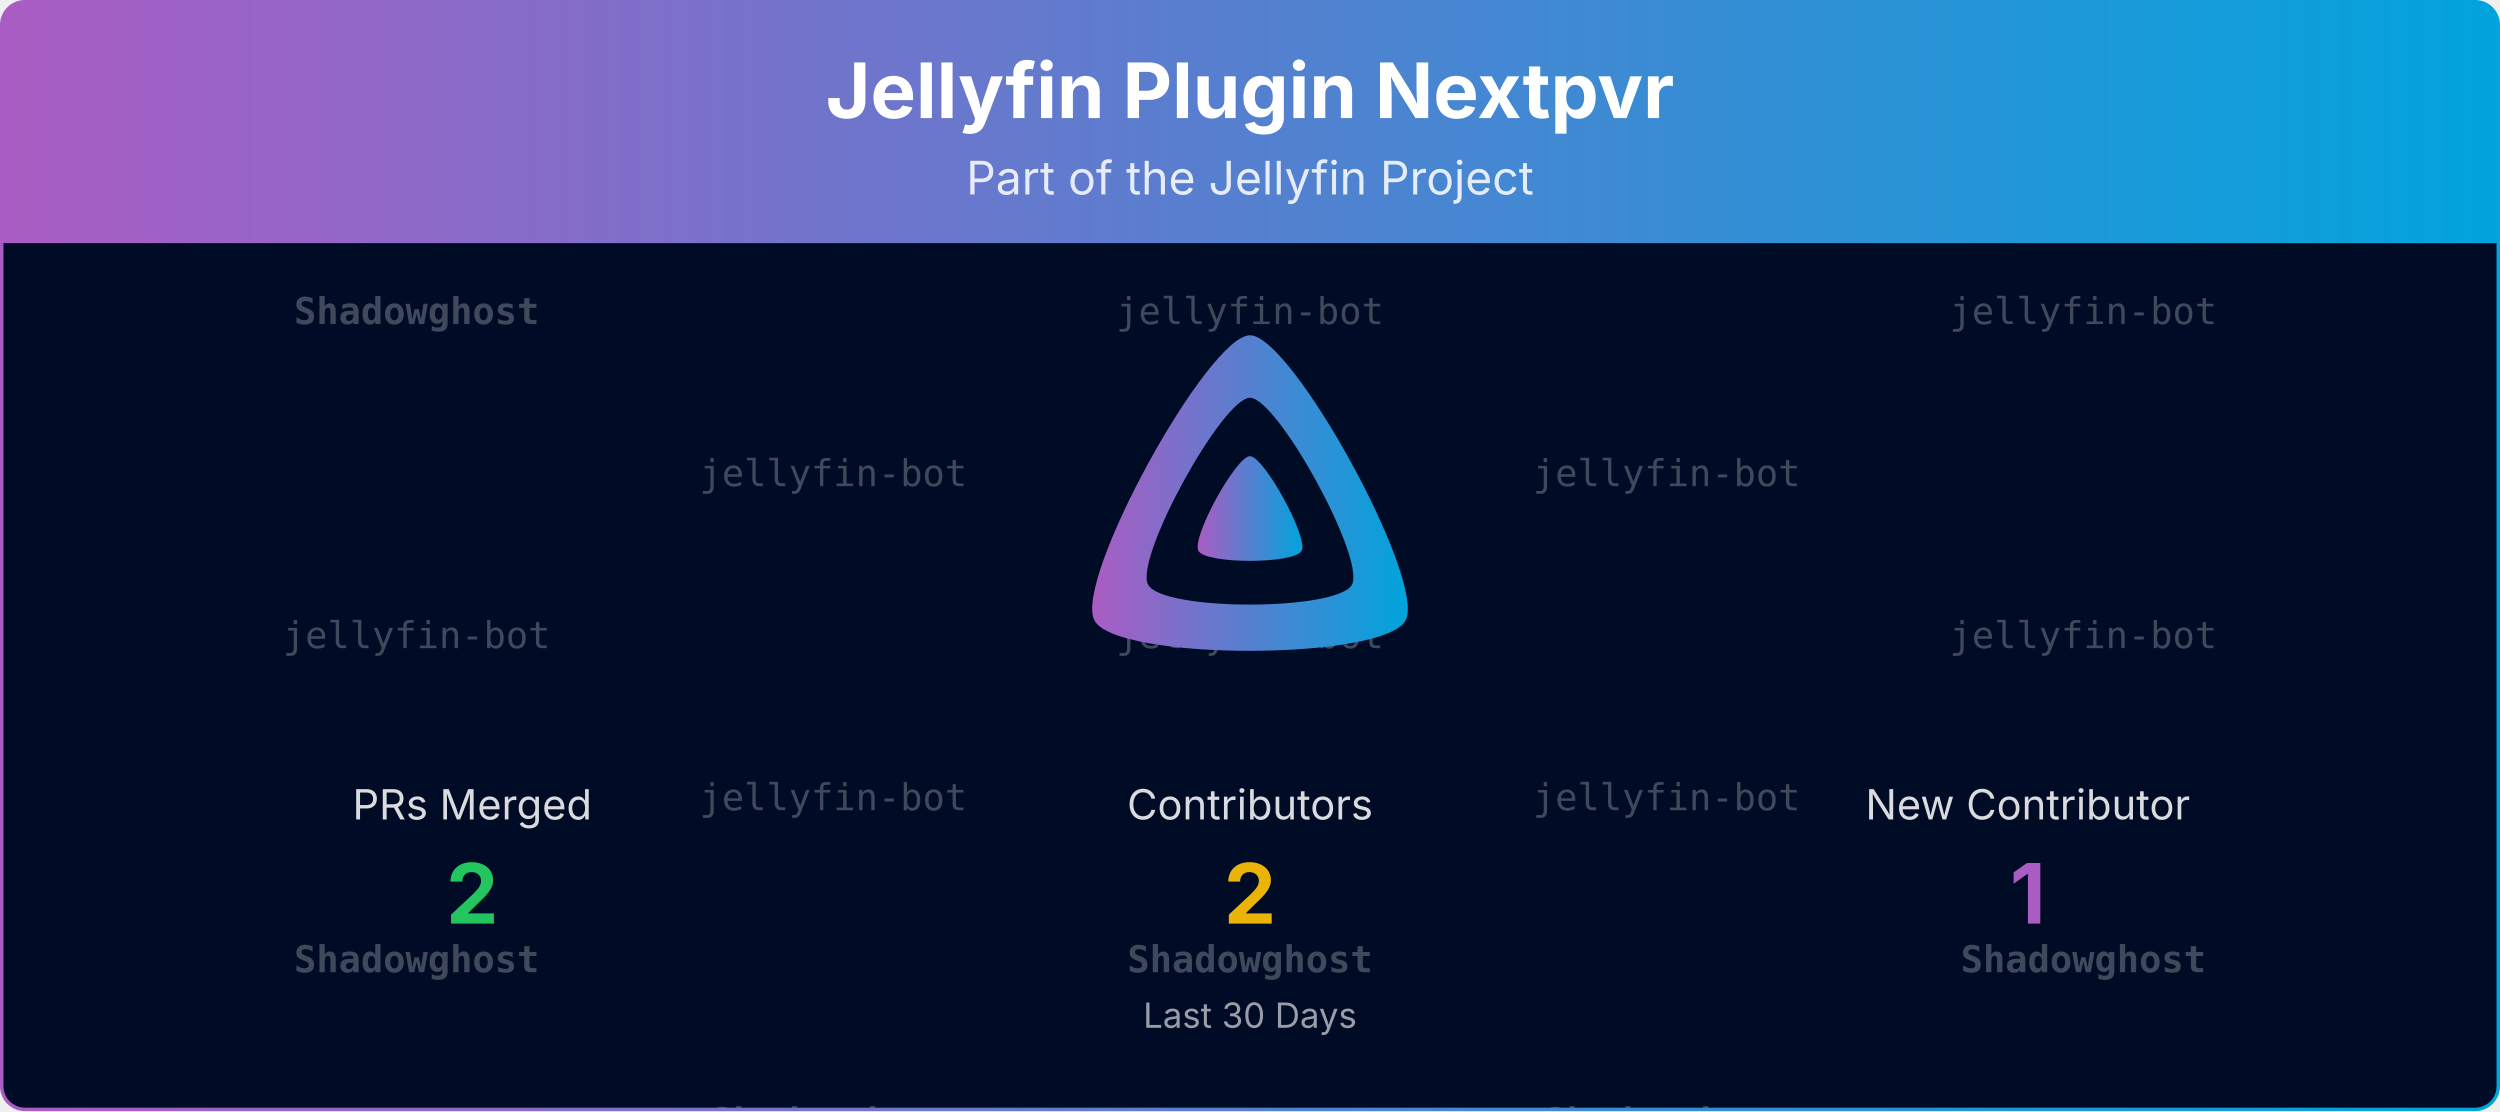
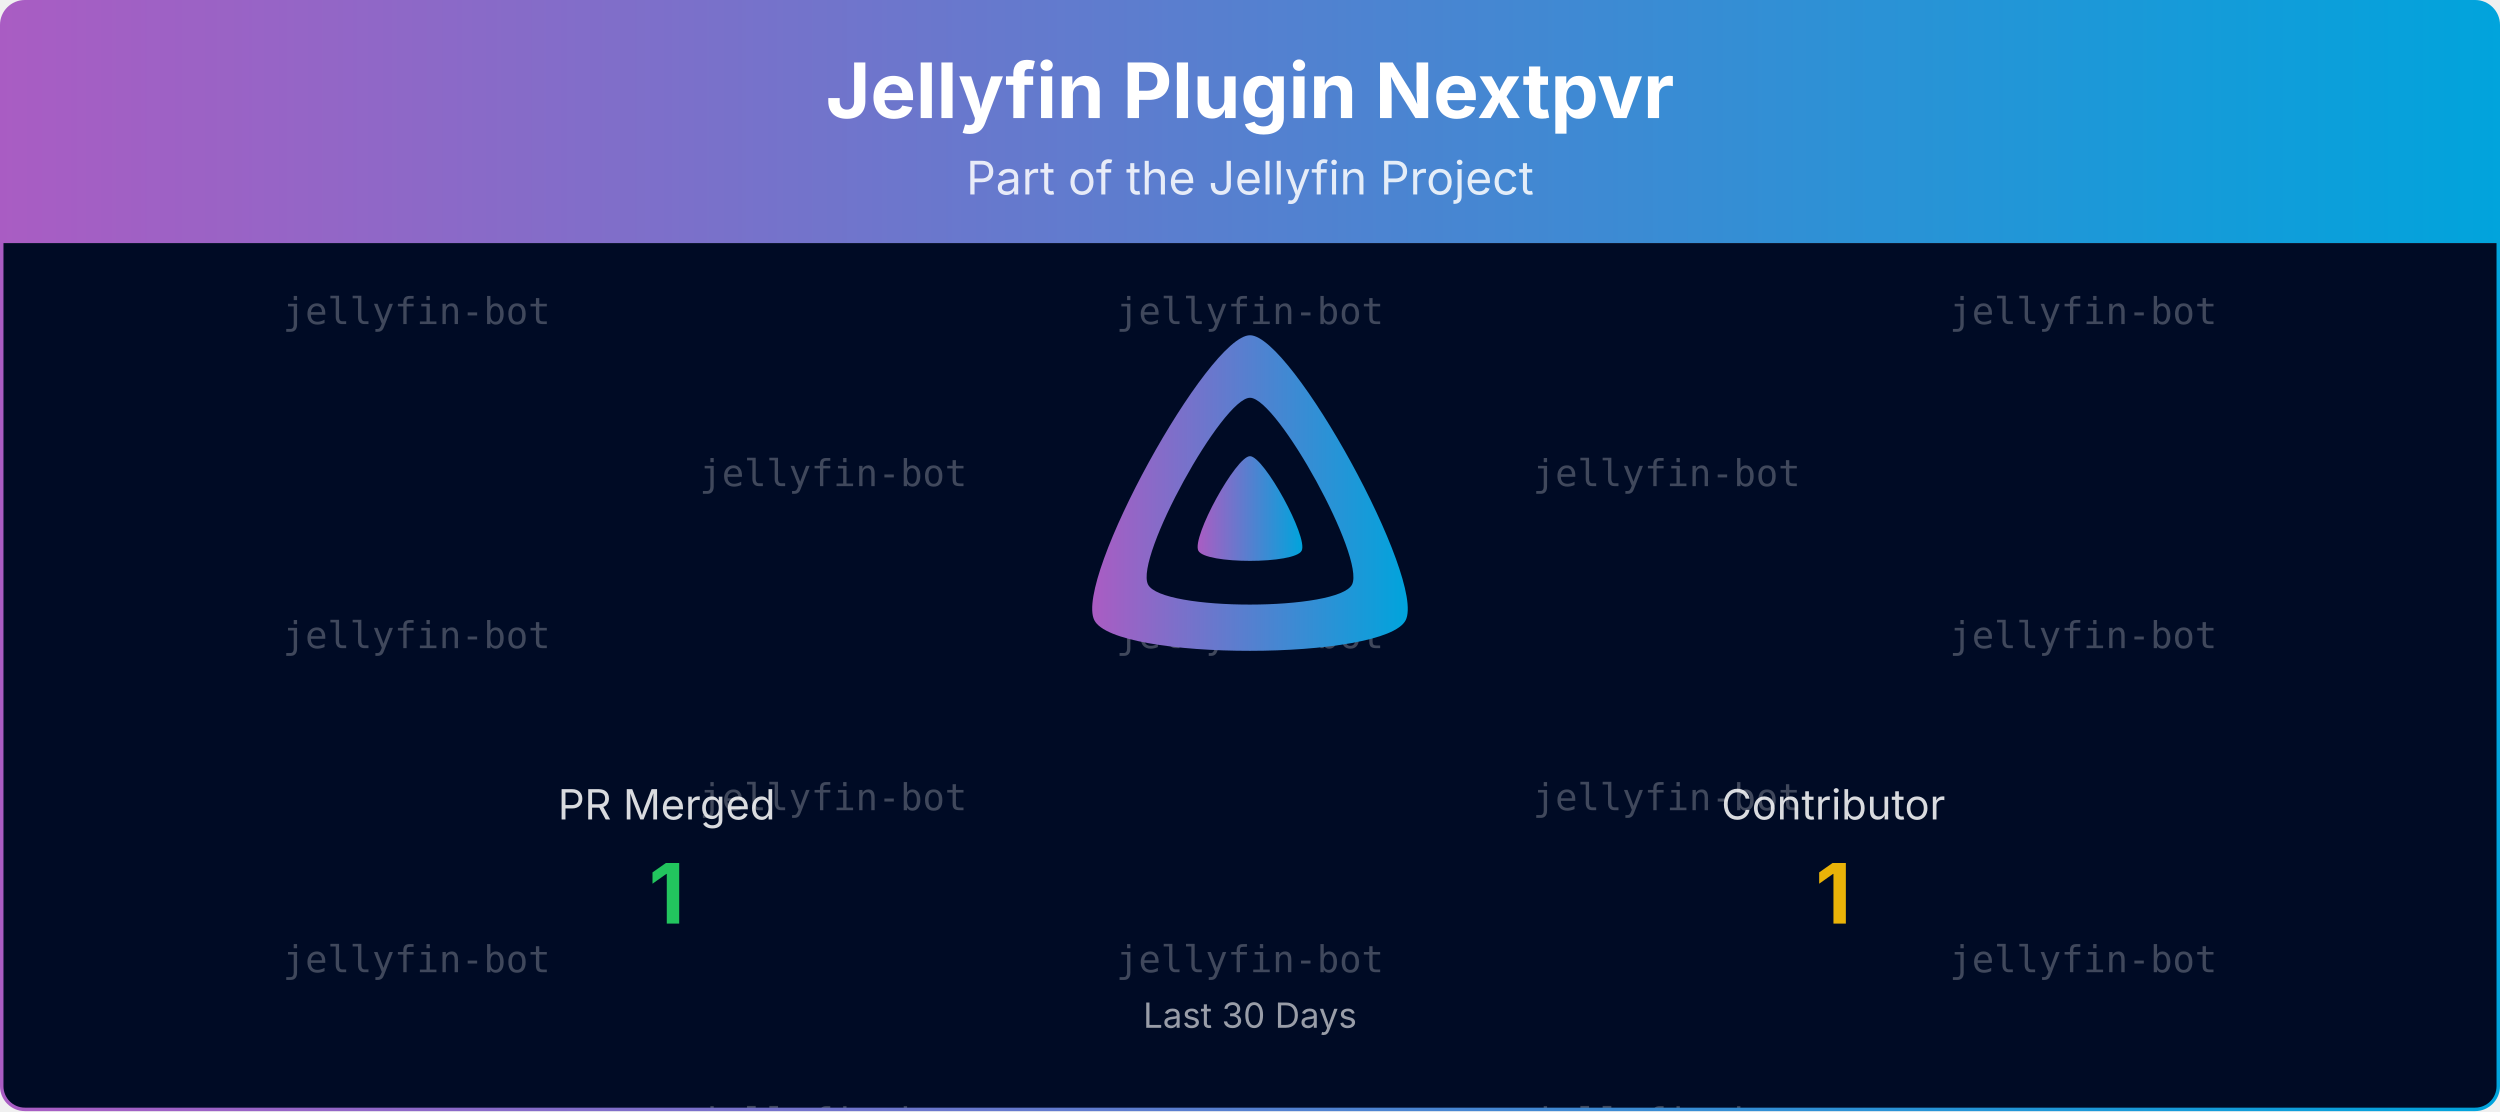
<svg xmlns="http://www.w3.org/2000/svg" viewBox="0 0 1080 480" width="100%" role="img" aria-label="Jellyfin Plugin Nextpvr">
  <defs>
    <linearGradient id="banner-jellyfin-plugin-nextpvr-grad" x1="0" y1="0" x2="1" y2="0">
      <stop offset="0%" stop-color="#AA5CC3" />
      <stop offset="100%" stop-color="#00A4DC" />
    </linearGradient>
    <clipPath id="banner-jellyfin-plugin-nextpvr-grad-clip">
      <rect x="0.75" y="0.75" width="1078.5" height="478.5" rx="10" ry="10" />
    </clipPath>
  </defs>
  <defs>
    <clipPath id="banner-jellyfin-plugin-nextpvr-grad-rain-clip">
      <rect x="0.75" y="105" width="1078.5" height="374.25" />
    </clipPath>
  </defs>
  <g clip-path="url(#banner-jellyfin-plugin-nextpvr-grad-clip)">
    <path d="M0.75,10.75 A10.0,10.0 0 0 1 10.75,0.75 L1069.25,0.75 A10.0,10.0 0 0 1 1079.25,10.75 L1079.25,105.00 L0.75,105.00 Z" fill="url(#banner-jellyfin-plugin-nextpvr-grad)" />
    <text x="540.0" y="51" text-anchor="middle" font-size="33" font-weight="700" font-family="Plus Jakarta Sans, system-ui, -apple-system, Segoe UI, sans-serif" fill="#ffffff">Jellyfin Plugin Nextpvr</text>
    <text x="540.0" y="84" text-anchor="middle" font-size="20" font-family="Plus Jakarta Sans, system-ui, -apple-system, Segoe UI, sans-serif" fill="#ffffff" opacity="0.85">Part of the Jellyfin Project</text>
    <rect x="0.75" y="105" width="1078.5" height="374.25" fill="#000b25" />
    <g opacity="0.25" clip-path="url(#banner-jellyfin-plugin-nextpvr-grad-rain-clip)" font-family="ui-monospace, SFMono-Regular, Menlo, Consolas, monospace" font-size="16" fill="#ffffff" text-anchor="middle">
      <g transform="translate(180.00,105)">
        <g>
          <animateTransform attributeName="transform" type="translate" values="0,-420;0,0" dur="10.00s" begin="-0.00s" repeatCount="indefinite" />
-           <text y="35.0" font-weight="700">Shadowghost</text>
+           <text y="35.0">jellyfin-bot</text>
          <text y="175.0">jellyfin-bot</text>
-           <text y="315.0" font-weight="700">Shadowghost</text>
-           <text y="455.0" font-weight="700">Shadowghost</text>
+           <text y="315.0">jellyfin-bot</text>
+           <text y="455.0">jellyfin-bot</text>
          <text y="595.0">jellyfin-bot</text>
-           <text y="735.0" font-weight="700">Shadowghost</text>
+           <text y="735.0">jellyfin-bot</text>
        </g>
      </g>
      <g transform="translate(540.00,105)">
        <g>
          <animateTransform attributeName="transform" type="translate" values="0,-420;0,0" dur="10.00s" begin="-1.91s" repeatCount="indefinite" />
          <text y="35.0">jellyfin-bot</text>
          <text y="175.0">jellyfin-bot</text>
-           <text y="315.0" font-weight="700">Shadowghost</text>
+           <text y="315.0">jellyfin-bot</text>
          <text y="455.0">jellyfin-bot</text>
          <text y="595.0">jellyfin-bot</text>
-           <text y="735.0" font-weight="700">Shadowghost</text>
+           <text y="735.0">jellyfin-bot</text>
        </g>
      </g>
      <g transform="translate(900.00,105)">
        <g>
          <animateTransform attributeName="transform" type="translate" values="0,-420;0,0" dur="10.00s" begin="-3.82s" repeatCount="indefinite" />
          <text y="35.0">jellyfin-bot</text>
          <text y="175.0">jellyfin-bot</text>
-           <text y="315.0" font-weight="700">Shadowghost</text>
+           <text y="315.0">jellyfin-bot</text>
          <text y="455.0">jellyfin-bot</text>
          <text y="595.0">jellyfin-bot</text>
-           <text y="735.0" font-weight="700">Shadowghost</text>
+           <text y="735.0">jellyfin-bot</text>
        </g>
      </g>
      <g transform="translate(360.00,105)">
        <g>
          <animateTransform attributeName="transform" type="translate" values="0,-420;0,0" dur="10.00s" begin="-5.73s" repeatCount="indefinite" />
          <text y="105.0">jellyfin-bot</text>
          <text y="245.0">jellyfin-bot</text>
-           <text y="385.0" font-weight="700">Shadowghost</text>
+           <text y="385.0">jellyfin-bot</text>
          <text y="525.0">jellyfin-bot</text>
          <text y="665.0">jellyfin-bot</text>
-           <text y="805.0" font-weight="700">Shadowghost</text>
+           <text y="805.0">jellyfin-bot</text>
        </g>
      </g>
      <g transform="translate(720.00,105)">
        <g>
          <animateTransform attributeName="transform" type="translate" values="0,-420;0,0" dur="10.00s" begin="-7.64s" repeatCount="indefinite" />
          <text y="105.0">jellyfin-bot</text>
          <text y="245.0">jellyfin-bot</text>
-           <text y="385.0" font-weight="700">Shadowghost</text>
+           <text y="385.0">jellyfin-bot</text>
          <text y="525.0">jellyfin-bot</text>
          <text y="665.0">jellyfin-bot</text>
-           <text y="805.0" font-weight="700">Shadowghost</text>
+           <text y="805.0">jellyfin-bot</text>
        </g>
      </g>
    </g>
    <g transform="translate(465.00,138.00) scale(0.29297)">
      <path fill="url(#banner-jellyfin-plugin-nextpvr-grad)" fill-rule="evenodd" d="M256,23.3c-61.6,0-259.8,359.4-229.6,420.1s429.3,60,459.2,0S317.6,23.3,256,23.3zM406.5,390.8c-19.6,39.3-281.1,39.8-300.9,0s110.1-275.3,150.4-275.3S426.1,351.4,406.5,390.8z" />
      <path fill="url(#banner-jellyfin-plugin-nextpvr-grad)" d="M256,201.6c-20.4,0-86.2,119.3-76.2,139.4s142.5,19.9,152.4,0S276.5,201.6,256,201.6z" />
    </g>
-     <text x="204.0" y="354.0" text-anchor="middle" font-size="18" font-family="Plus Jakarta Sans, system-ui, -apple-system, Segoe UI, sans-serif" fill="#ffffff" opacity="0.85">PRs Merged</text>
-     <text x="204.0" y="399.0" text-anchor="middle" font-size="36" font-weight="700" font-family="Plus Jakarta Sans, system-ui, -apple-system, Segoe UI, sans-serif" fill="#22c55e">2</text>
-     <text x="540.0" y="354.0" text-anchor="middle" font-size="18" font-family="Plus Jakarta Sans, system-ui, -apple-system, Segoe UI, sans-serif" fill="#ffffff" opacity="0.85">Contributors</text>
-     <text x="540.0" y="399.0" text-anchor="middle" font-size="36" font-weight="700" font-family="Plus Jakarta Sans, system-ui, -apple-system, Segoe UI, sans-serif" fill="#eab308">2</text>
-     <text x="876.0" y="354.0" text-anchor="middle" font-size="18" font-family="Plus Jakarta Sans, system-ui, -apple-system, Segoe UI, sans-serif" fill="#ffffff" opacity="0.85">New Contributor</text>
-     <text x="876.0" y="399.0" text-anchor="middle" font-size="36" font-weight="700" font-family="Plus Jakarta Sans, system-ui, -apple-system, Segoe UI, sans-serif" fill="#AA5CC3">1</text>
+     <text x="288.0" y="354.0" text-anchor="middle" font-size="18" font-family="Plus Jakarta Sans, system-ui, -apple-system, Segoe UI, sans-serif" fill="#ffffff" opacity="0.85">PR Merged</text>
+     <text x="288.0" y="399.0" text-anchor="middle" font-size="36" font-weight="700" font-family="Plus Jakarta Sans, system-ui, -apple-system, Segoe UI, sans-serif" fill="#22c55e">1</text>
+     <text x="792.0" y="354.0" text-anchor="middle" font-size="18" font-family="Plus Jakarta Sans, system-ui, -apple-system, Segoe UI, sans-serif" fill="#ffffff" opacity="0.85">Contributor</text>
+     <text x="792.0" y="399.0" text-anchor="middle" font-size="36" font-weight="700" font-family="Plus Jakarta Sans, system-ui, -apple-system, Segoe UI, sans-serif" fill="#eab308">1</text>
    <text x="540.0" y="444.0" text-anchor="middle" font-size="15" font-family="Plus Jakarta Sans, system-ui, -apple-system, Segoe UI, sans-serif" fill="#ffffff" opacity="0.6">Last 30 Days</text>
  </g>
  <rect x="0.75" y="0.75" width="1078.5" height="478.5" rx="10" ry="10" fill="none" stroke="url(#banner-jellyfin-plugin-nextpvr-grad)" stroke-width="1.5" />
</svg>
